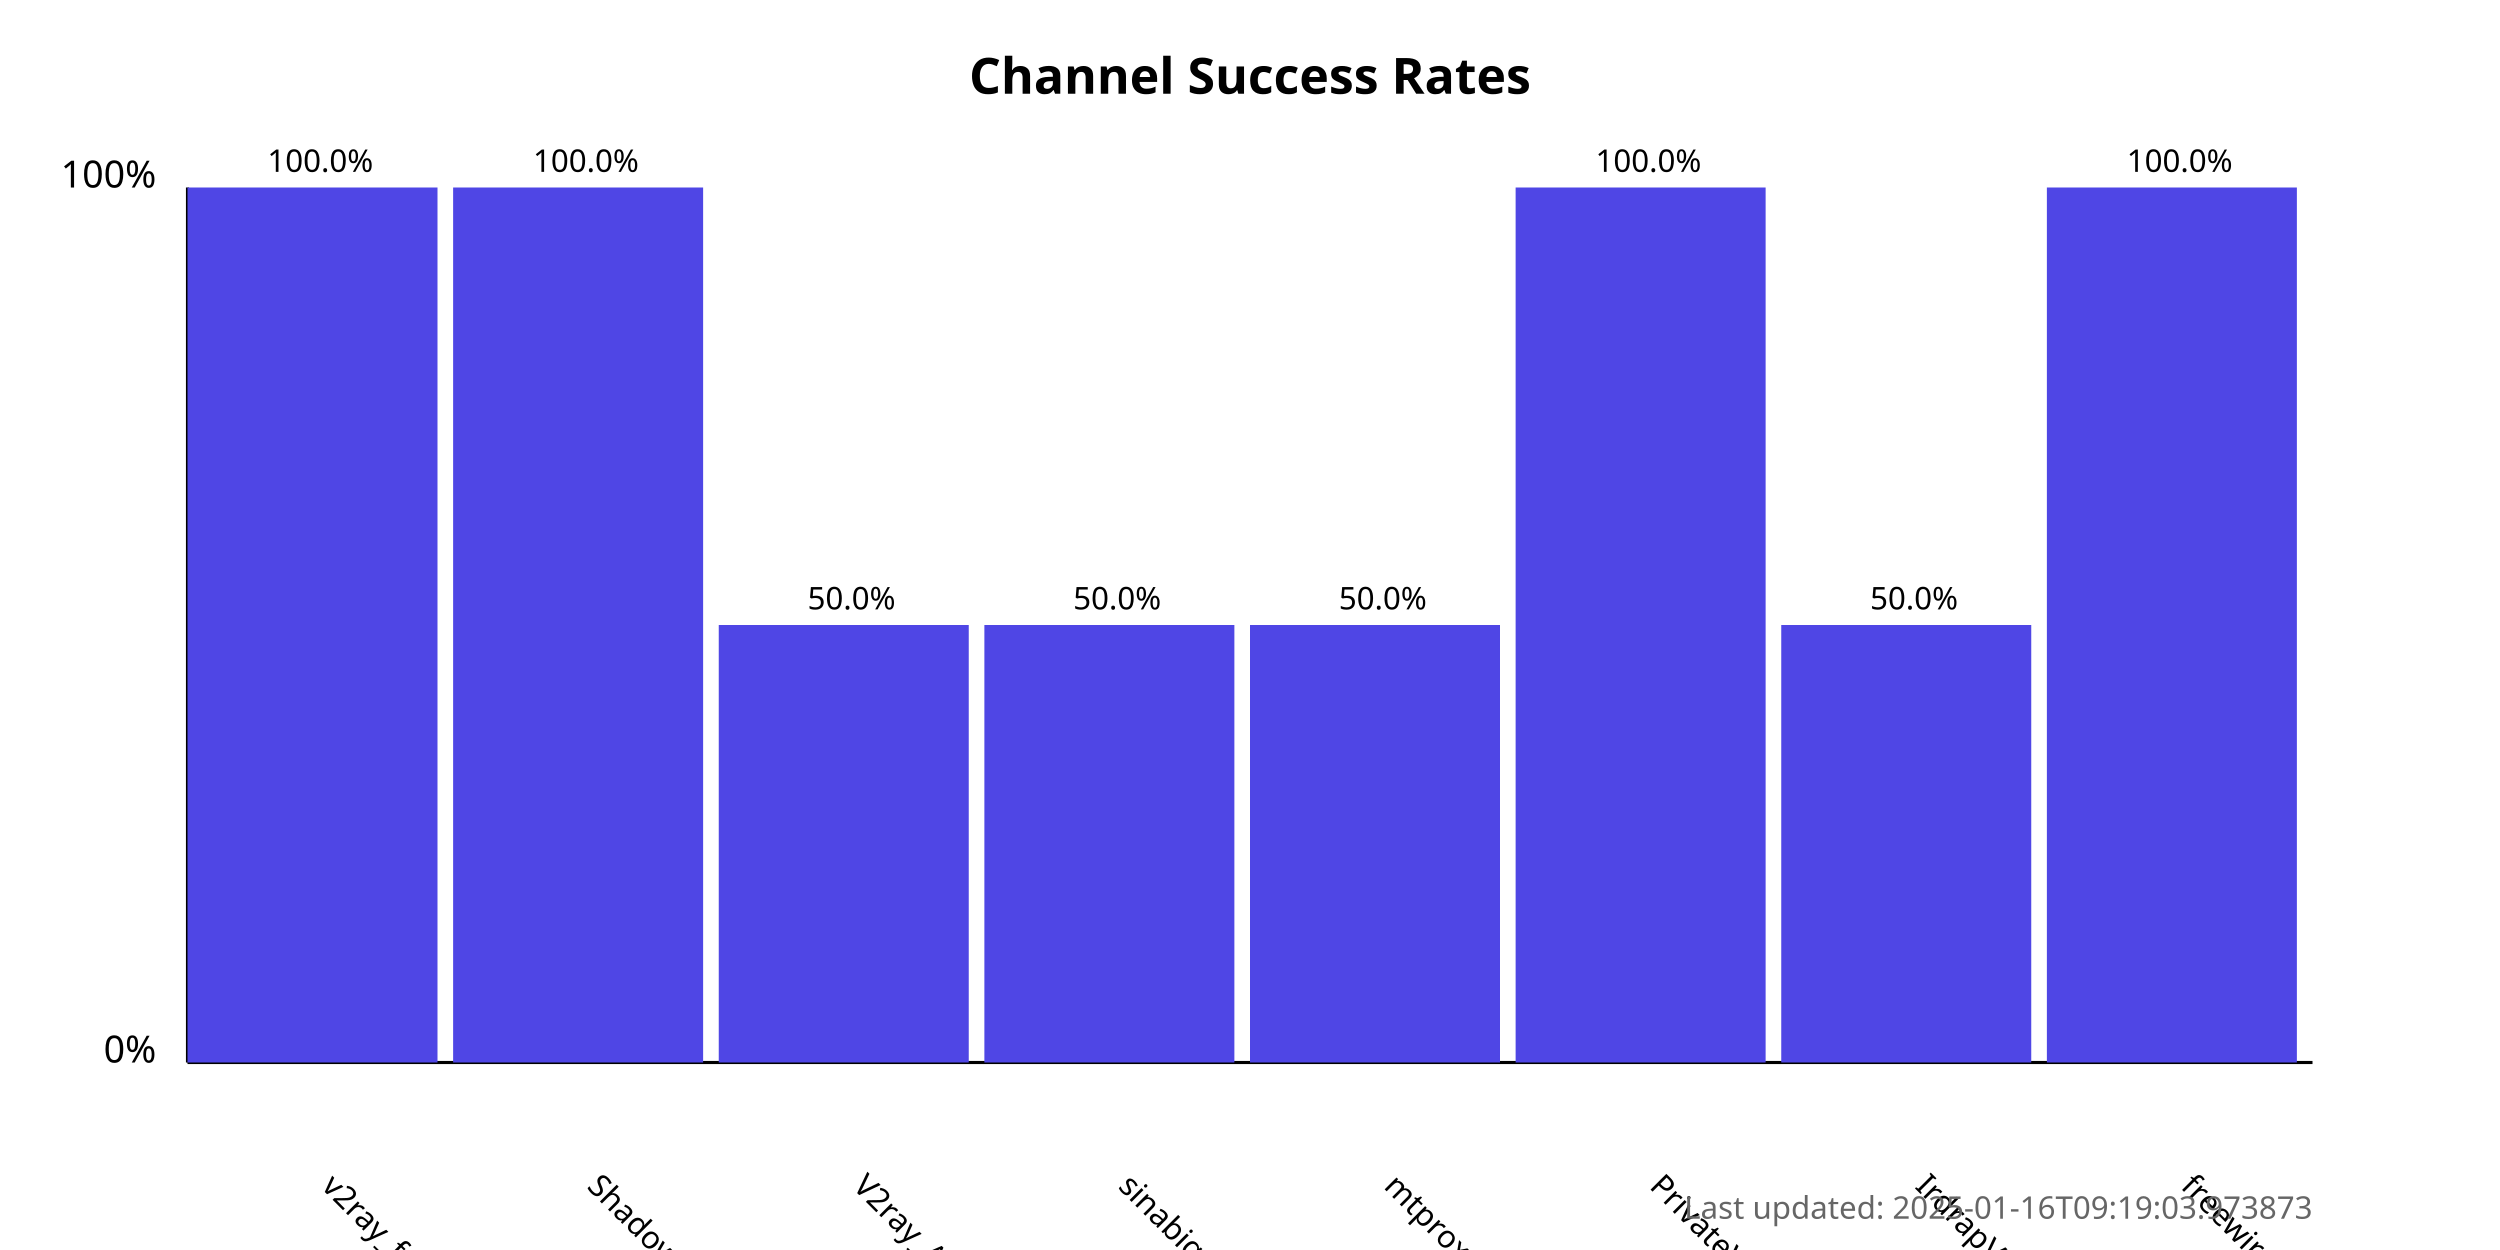
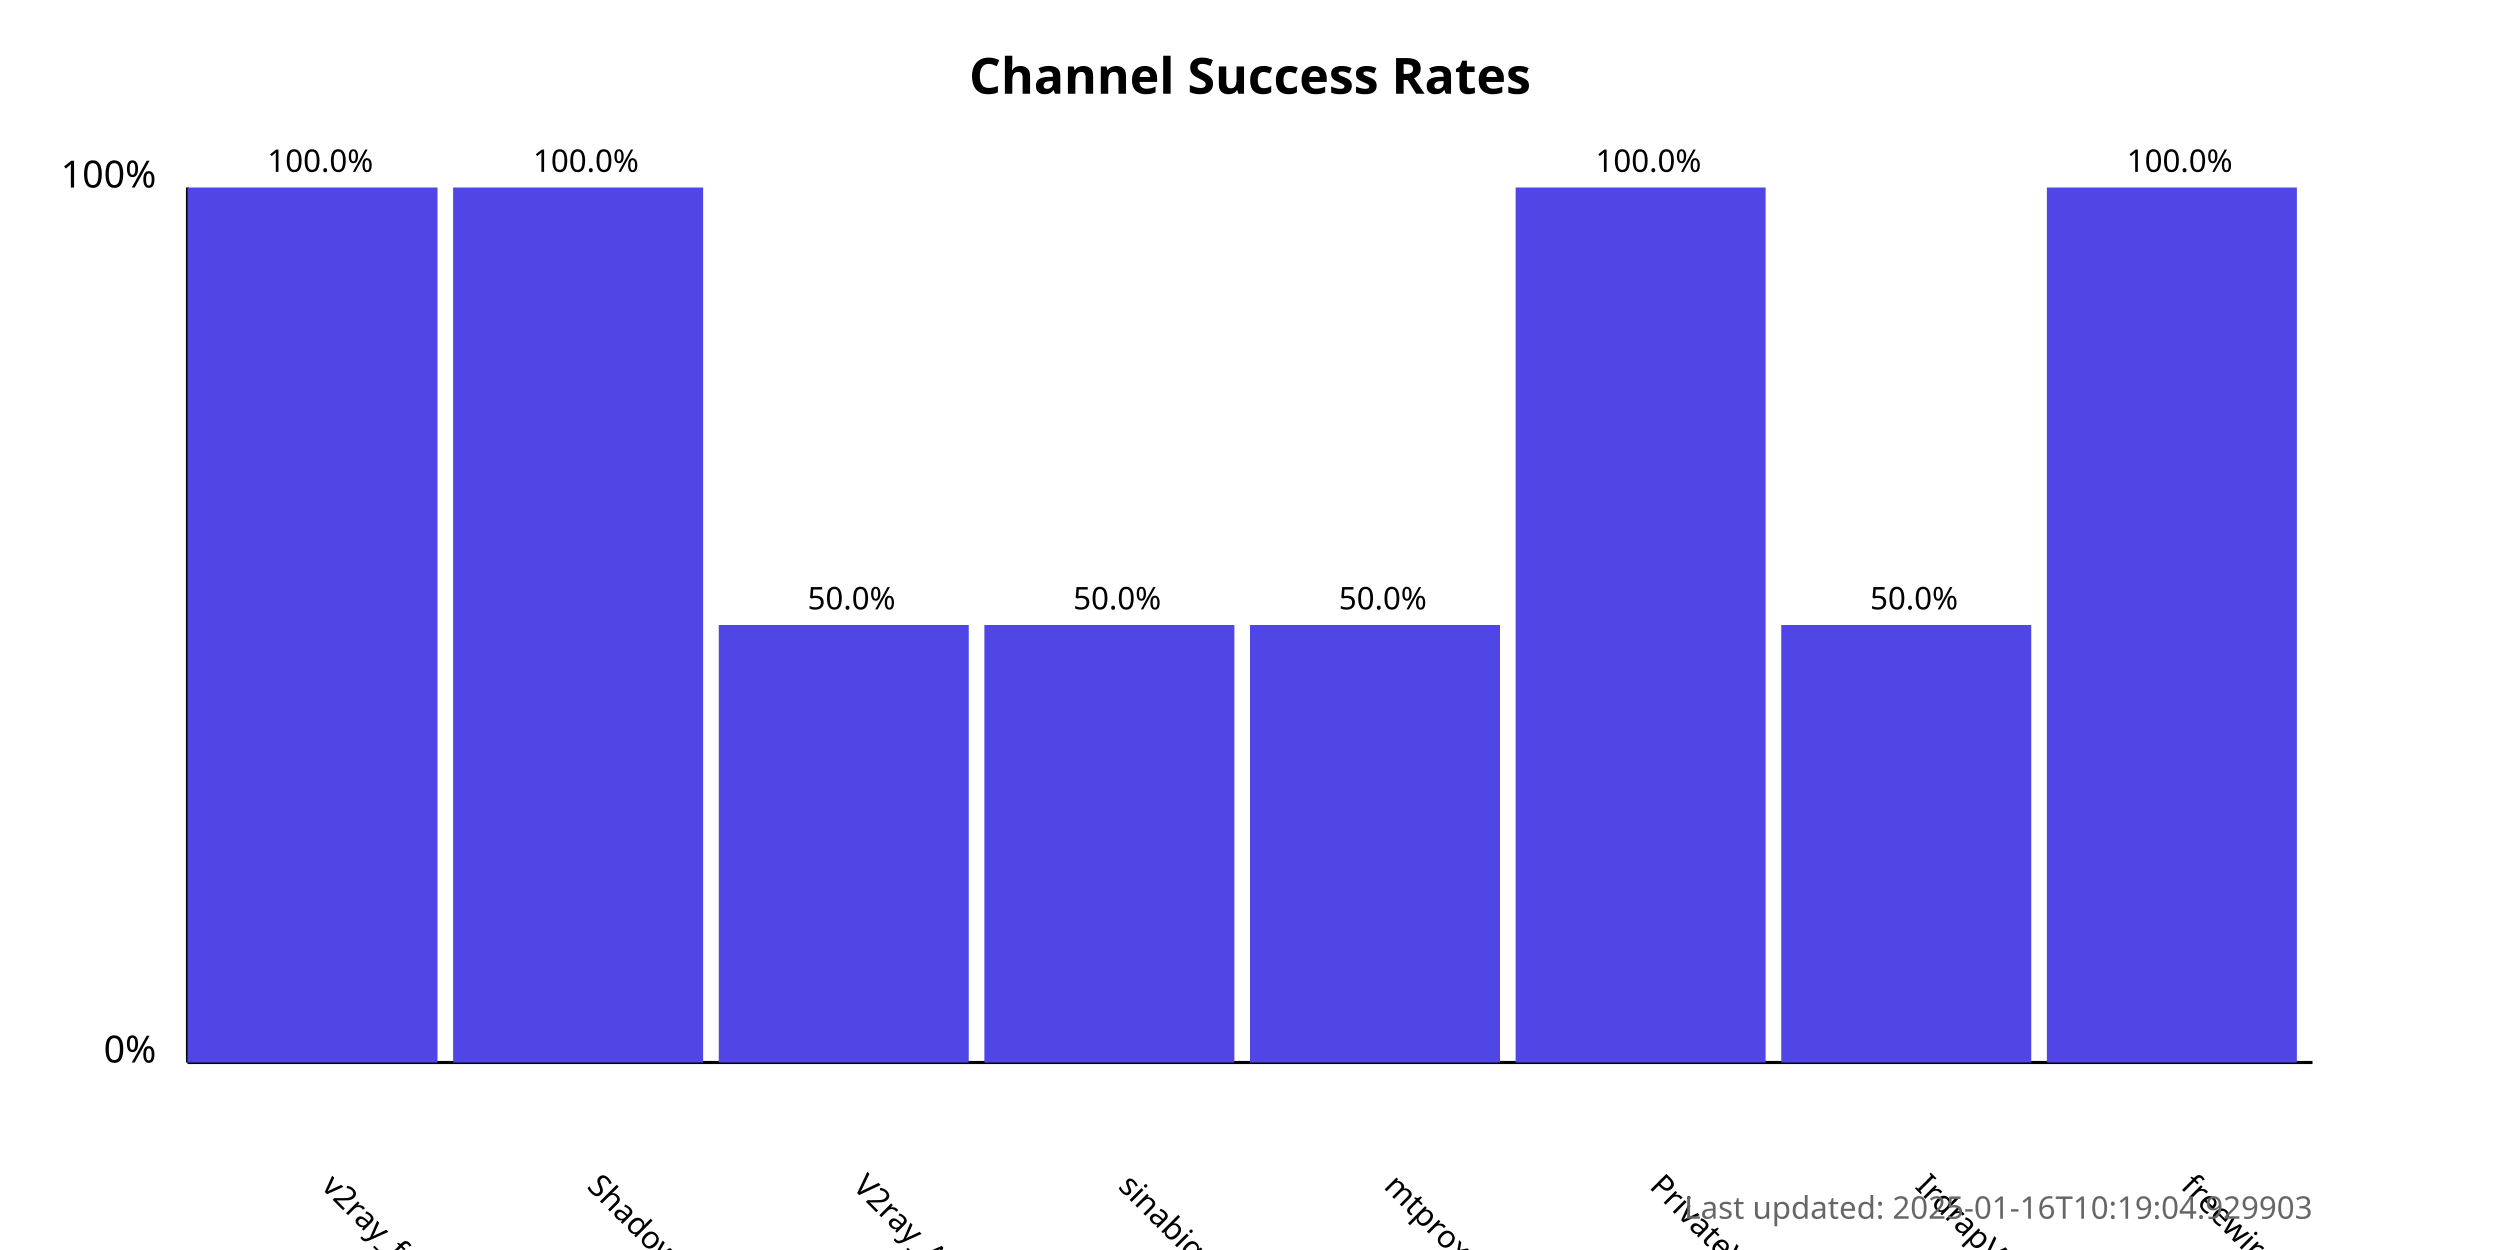
<svg xmlns="http://www.w3.org/2000/svg" width="800" height="400">
  <style>
            .chart-title { font: bold 16px sans-serif; }
            .axis-label { font: 12px sans-serif; }
            .tick-label { font: 10px sans-serif; }
            .bar { fill: #4f46e5; }
            .bar:hover { fill: #6366f1; }
            .timestamp { font: 10px sans-serif; fill: #666; }
        </style>
  <text x="400.0" y="30" text-anchor="middle" class="chart-title">
            Channel Success Rates
        </text>
  <line x1="60" y1="340" x2="60" y2="60" stroke="black" stroke-width="1" />
  <line x1="60" y1="340" x2="740" y2="340" stroke="black" stroke-width="1" />
  <text x="50" y="340" text-anchor="end" class="axis-label">0%</text>
  <text x="50" y="60" text-anchor="end" class="axis-label">100%</text>
  <g>
    <rect x="60" y="60.0" width="80.0" height="280.0" class="bar" />
    <text x="102.5" y="380" transform="rotate(45, 102.5, 380)" text-anchor="start" class="tick-label">
                v2ray_free_conf
            </text>
    <text x="102.5" y="55.0" text-anchor="middle" class="tick-label">
                100.0%
            </text>
  </g>
  <g>
    <rect x="145.0" y="60.0" width="80.0" height="280.0" class="bar" />
    <text x="187.5" y="380" transform="rotate(45, 187.5, 380)" text-anchor="start" class="tick-label">
                ShadowProxy66
            </text>
    <text x="187.5" y="55.0" text-anchor="middle" class="tick-label">
                100.0%
            </text>
  </g>
  <g>
    <rect x="230.0" y="200.0" width="80.0" height="140.0" class="bar" />
    <text x="272.5" y="380" transform="rotate(45, 272.5, 380)" text-anchor="start" class="tick-label">
                V2ray_Alpha
            </text>
    <text x="272.5" y="195.0" text-anchor="middle" class="tick-label">
                50.0%
            </text>
  </g>
  <g>
    <rect x="315.0" y="200.0" width="80.0" height="140.0" class="bar" />
    <text x="357.5" y="380" transform="rotate(45, 357.5, 380)" text-anchor="start" class="tick-label">
                sinabigo
            </text>
    <text x="357.5" y="195.0" text-anchor="middle" class="tick-label">
                50.0%
            </text>
  </g>
  <g>
    <rect x="400.0" y="200.0" width="80.0" height="140.0" class="bar" />
    <text x="442.5" y="380" transform="rotate(45, 442.5, 380)" text-anchor="start" class="tick-label">
                mtproxy_lists
            </text>
    <text x="442.5" y="195.0" text-anchor="middle" class="tick-label">
                50.0%
            </text>
  </g>
  <g>
    <rect x="485.0" y="60.0" width="80.0" height="280.0" class="bar" />
    <text x="527.5" y="380" transform="rotate(45, 527.5, 380)" text-anchor="start" class="tick-label">
                PrivateVPNs
            </text>
    <text x="527.5" y="55.0" text-anchor="middle" class="tick-label">
                100.0%
            </text>
  </g>
  <g>
    <rect x="570.0" y="200.0" width="80.0" height="140.0" class="bar" />
    <text x="612.5" y="380" transform="rotate(45, 612.5, 380)" text-anchor="start" class="tick-label">
                IrdrapVPNnews
            </text>
    <text x="612.5" y="195.0" text-anchor="middle" class="tick-label">
                50.0%
            </text>
  </g>
  <g>
    <rect x="655.0" y="60.0" width="80.0" height="280.0" class="bar" />
    <text x="697.5" y="380" transform="rotate(45, 697.5, 380)" text-anchor="start" class="tick-label">
                freewireguard
            </text>
    <text x="697.5" y="55.0" text-anchor="middle" class="tick-label">
                100.0%
            </text>
  </g>
  <text x="740" y="390" text-anchor="end" class="timestamp">
-             Last updated: 2025-01-16T09:19:03.973873
+             Last updated: 2025-01-16T10:19:04.929903
        </text>
</svg>
